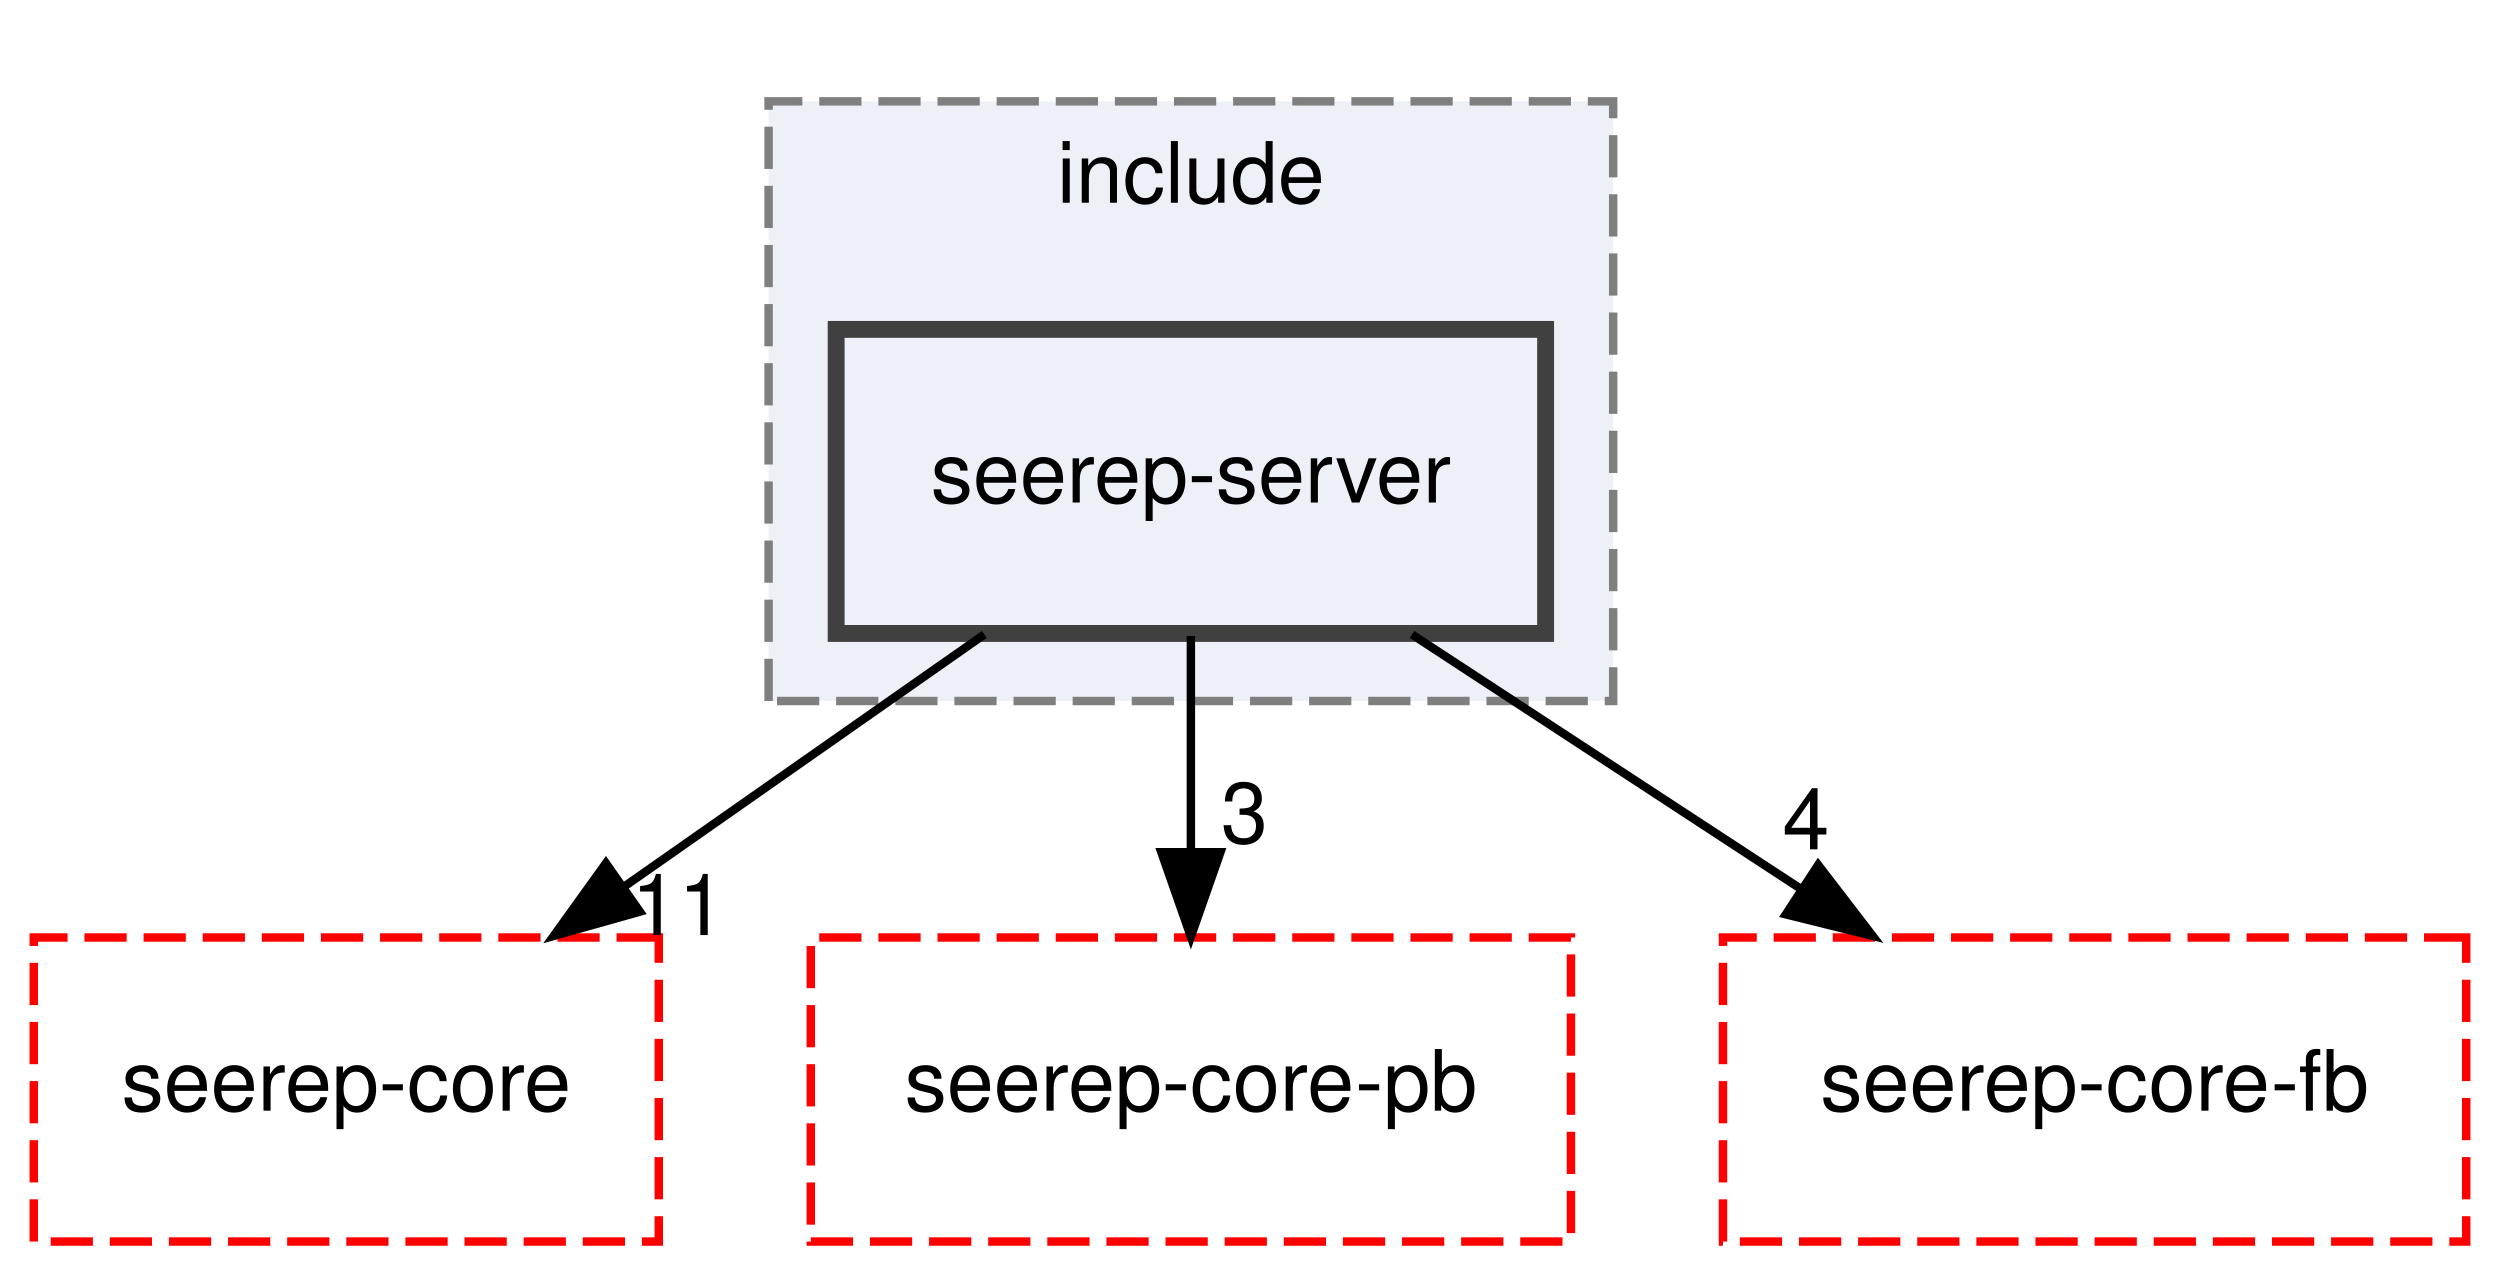
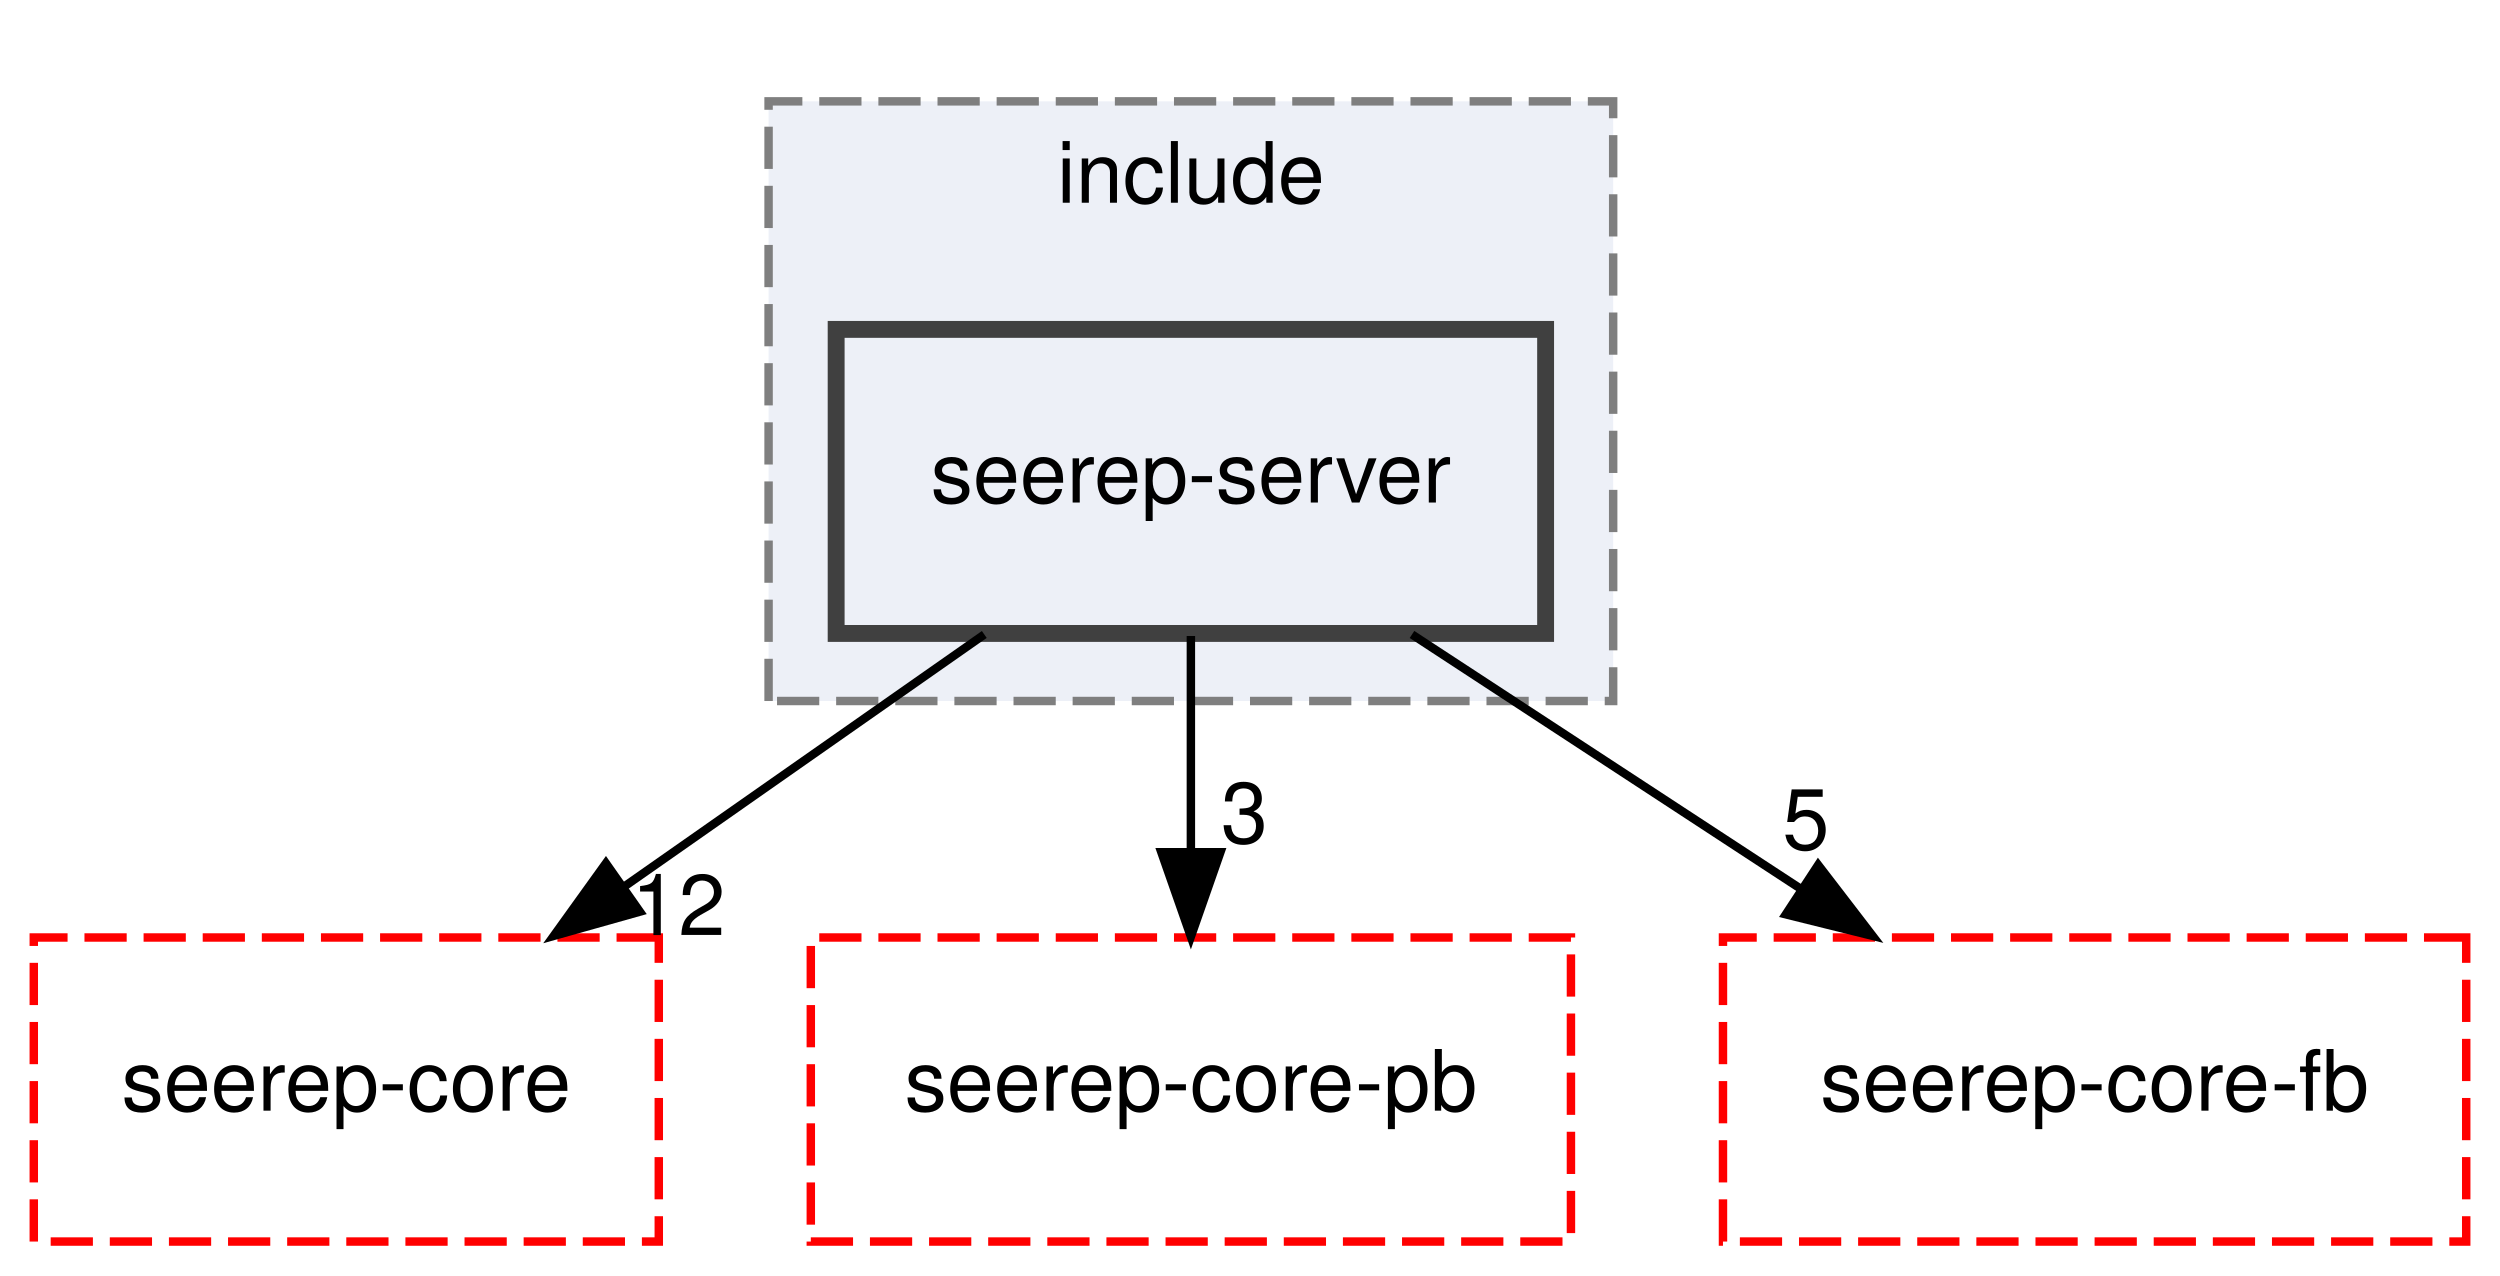
<svg xmlns="http://www.w3.org/2000/svg" xmlns:xlink="http://www.w3.org/1999/xlink" width="296pt" height="151pt" viewBox="0.00 0.00 296.00 151.00">
  <g id="graph0" class="graph" transform="scale(1 1) rotate(0) translate(4 147)">
    <g id="clust1" class="cluster">
      <g id="a_clust1">
        <a xlink:href="dir_e811ff4ddb4b6f608839294da1cd88ac.html" target="_top" xlink:title="include">
          <polygon fill="#edf0f7" stroke="#7f7f7f" stroke-dasharray="5,2" points="87,-64 87,-135 187,-135 187,-64 87,-64" />
          <text text-anchor="middle" x="137" y="-123" font-family="Helvetica,sans-Serif" font-size="10.00">include</text>
        </a>
      </g>
    </g>
    <g id="node1" class="node">
      <g id="a_node1">
        <a xlink:href="dir_a3f0afc80d5a95b5914f0ab363bc743b.html" target="_top" xlink:title="seerep-server">
          <polygon fill="#edf0f7" stroke="#404040" stroke-width="2" points="179,-108 95,-108 95,-72 179,-72 179,-108" />
          <text text-anchor="middle" x="137" y="-87.5" font-family="Helvetica,sans-Serif" font-size="10.00">seerep-server</text>
        </a>
      </g>
    </g>
    <g id="node2" class="node">
      <g id="a_node2">
        <a xlink:href="dir_2274cc8e251eea8113449d6addc9ef02.html" target="_top" xlink:title="seerep-core">
          <polygon fill="none" stroke="red" stroke-dasharray="5,2" points="74,-36 0,-36 0,0 74,0 74,-36" />
          <text text-anchor="middle" x="37" y="-15.5" font-family="Helvetica,sans-Serif" font-size="10.00">seerep-core</text>
        </a>
      </g>
    </g>
    <g id="edge1" class="edge">
      <path fill="none" stroke="black" d="M112.54,-71.88C99.7,-62.89 83.8,-51.76 69.91,-42.03" />
      <polygon fill="black" stroke="black" points="71.76,-39.06 61.56,-36.19 67.74,-44.79 71.76,-39.06" />
      <g id="a_edge1-headlabel">
-         <a xlink:href="dir_000032_000016.html" target="_top" xlink:title="11">
-           <text text-anchor="middle" x="76.33" y="-36.29" font-family="Helvetica,sans-Serif" font-size="10.00">11</text>
+         <a xlink:href="dir_000031_000015.html" target="_top" xlink:title="12">
+           <text text-anchor="middle" x="76.33" y="-36.29" font-family="Helvetica,sans-Serif" font-size="10.00">12</text>
        </a>
      </g>
    </g>
    <g id="node3" class="node">
      <g id="a_node3">
        <a xlink:href="dir_49d75338f0d943d4fcaeab4a55592047.html" target="_top" xlink:title="seerep-core-pb">
          <polygon fill="none" stroke="red" stroke-dasharray="5,2" points="182,-36 92,-36 92,0 182,0 182,-36" />
          <text text-anchor="middle" x="137" y="-15.5" font-family="Helvetica,sans-Serif" font-size="10.00">seerep-core-pb</text>
        </a>
      </g>
    </g>
    <g id="edge2" class="edge">
      <path fill="none" stroke="black" d="M137,-71.7C137,-63.98 137,-54.71 137,-46.11" />
      <polygon fill="black" stroke="black" points="140.5,-46.1 137,-36.1 133.5,-46.1 140.5,-46.1" />
      <g id="a_edge2-headlabel">
-         <a xlink:href="dir_000032_000020.html" target="_top" xlink:title="3">
+         <a xlink:href="dir_000031_000019.html" target="_top" xlink:title="3">
          <text text-anchor="middle" x="143.34" y="-47.2" font-family="Helvetica,sans-Serif" font-size="10.00">3</text>
        </a>
      </g>
    </g>
    <g id="node4" class="node">
      <g id="a_node4">
        <a xlink:href="dir_d57c1a9472afbde6d830bd20e95226bb.html" target="_top" xlink:title="seerep-core-fb">
          <polygon fill="none" stroke="red" stroke-dasharray="5,2" points="288,-36 200,-36 200,0 288,0 288,-36" />
          <text text-anchor="middle" x="244" y="-15.5" font-family="Helvetica,sans-Serif" font-size="10.00">seerep-core-fb</text>
        </a>
      </g>
    </g>
    <g id="edge3" class="edge">
      <path fill="none" stroke="black" d="M163.18,-71.88C177.04,-62.81 194.24,-51.55 209.21,-41.76" />
      <polygon fill="black" stroke="black" points="211.27,-44.59 217.72,-36.19 207.44,-38.74 211.27,-44.59" />
      <g id="a_edge3-headlabel">
-         <a xlink:href="dir_000032_000018.html" target="_top" xlink:title="4">
-           <text text-anchor="middle" x="209.82" y="-46.44" font-family="Helvetica,sans-Serif" font-size="10.00">4</text>
+         <a xlink:href="dir_000031_000017.html" target="_top" xlink:title="5">
+           <text text-anchor="middle" x="209.82" y="-46.44" font-family="Helvetica,sans-Serif" font-size="10.00">5</text>
        </a>
      </g>
    </g>
  </g>
</svg>
